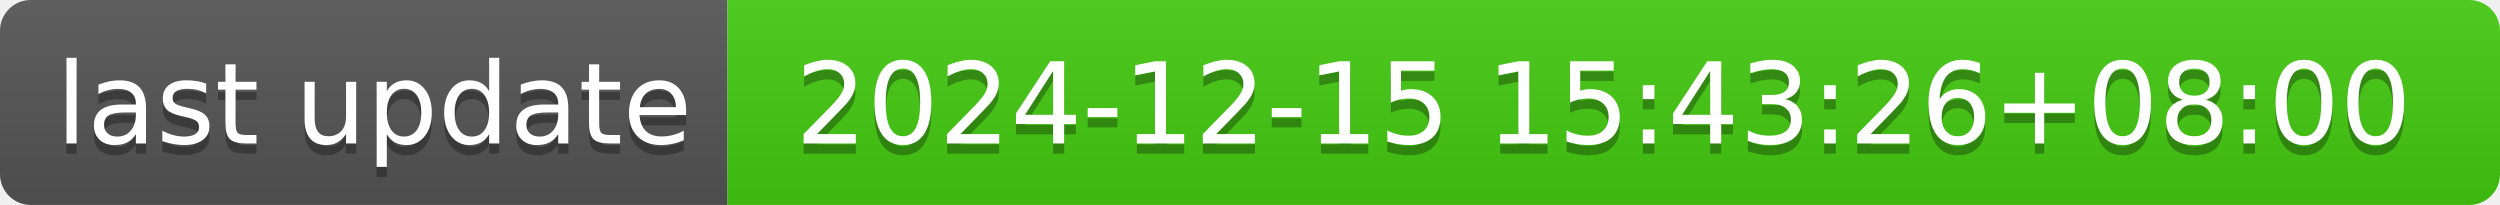
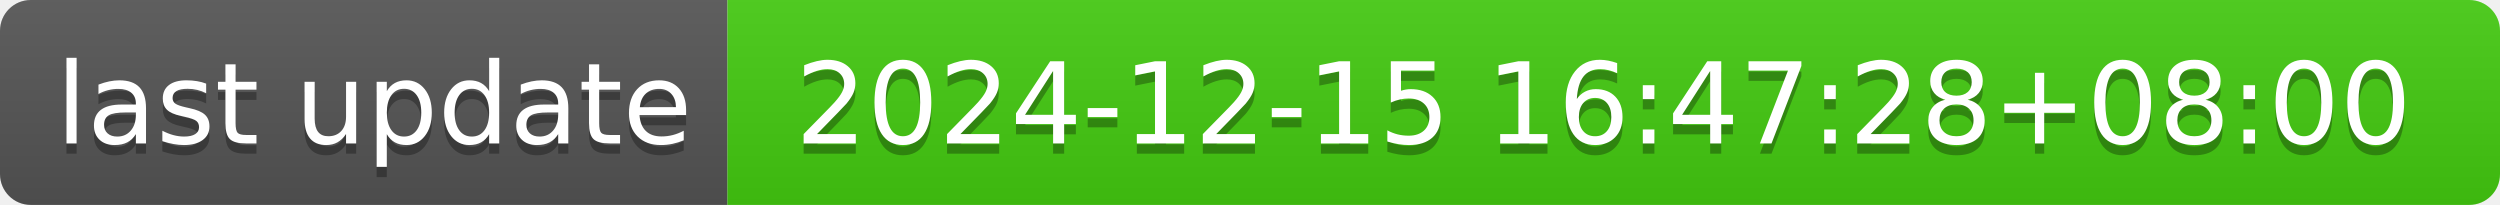
- <svg xmlns="http://www.w3.org/2000/svg" width="244" height="20" role="img" aria-label="last update: 2024-12-15 15:43:26+08:00">
+ <svg xmlns="http://www.w3.org/2000/svg" width="244" height="20" role="img" aria-label="last update: 2024-12-15 16:47:28+08:00">
  <linearGradient id="s" x2="0" y2="100%">
    <stop offset="0" stop-color="#bbb" stop-opacity=".1" />
    <stop offset="1" stop-opacity=".1" />
  </linearGradient>
  <clipPath id="r">
    <rect width="244" height="20" rx="3" fill="#fff" />
  </clipPath>
  <g clip-path="url(#r)">
    <rect width="71" height="20" fill="#555" />
    <rect x="71" width="173" height="20" fill="#4c1" />
    <rect width="244" height="20" fill="url(#s)" />
  </g>
  <g fill="#fff" text-anchor="middle" font-family="Verdana,Geneva,DejaVu Sans,sans-serif" text-rendering="geometricPrecision" font-size="110">
    <text aria-hidden="true" x="365" y="150" fill="#010101" fill-opacity=".3" transform="scale(.1)" textLength="610">last update</text>
    <text x="365" y="140" transform="scale(.1)" fill="#fff" textLength="610">last update</text>
-     <text aria-hidden="true" x="1565" y="150" fill="#010101" fill-opacity=".3" transform="scale(.1)" textLength="1630">2024-12-15 15:43:26+08:00</text>
-     <text x="1565" y="140" transform="scale(.1)" fill="#fff" textLength="1630">2024-12-15 15:43:26+08:00</text>
+     <text aria-hidden="true" x="1565" y="150" fill="#010101" fill-opacity=".3" transform="scale(.1)" textLength="1630">2024-12-15 16:47:28+08:00</text>
+     <text x="1565" y="140" transform="scale(.1)" fill="#fff" textLength="1630">2024-12-15 16:47:28+08:00</text>
  </g>
</svg>
